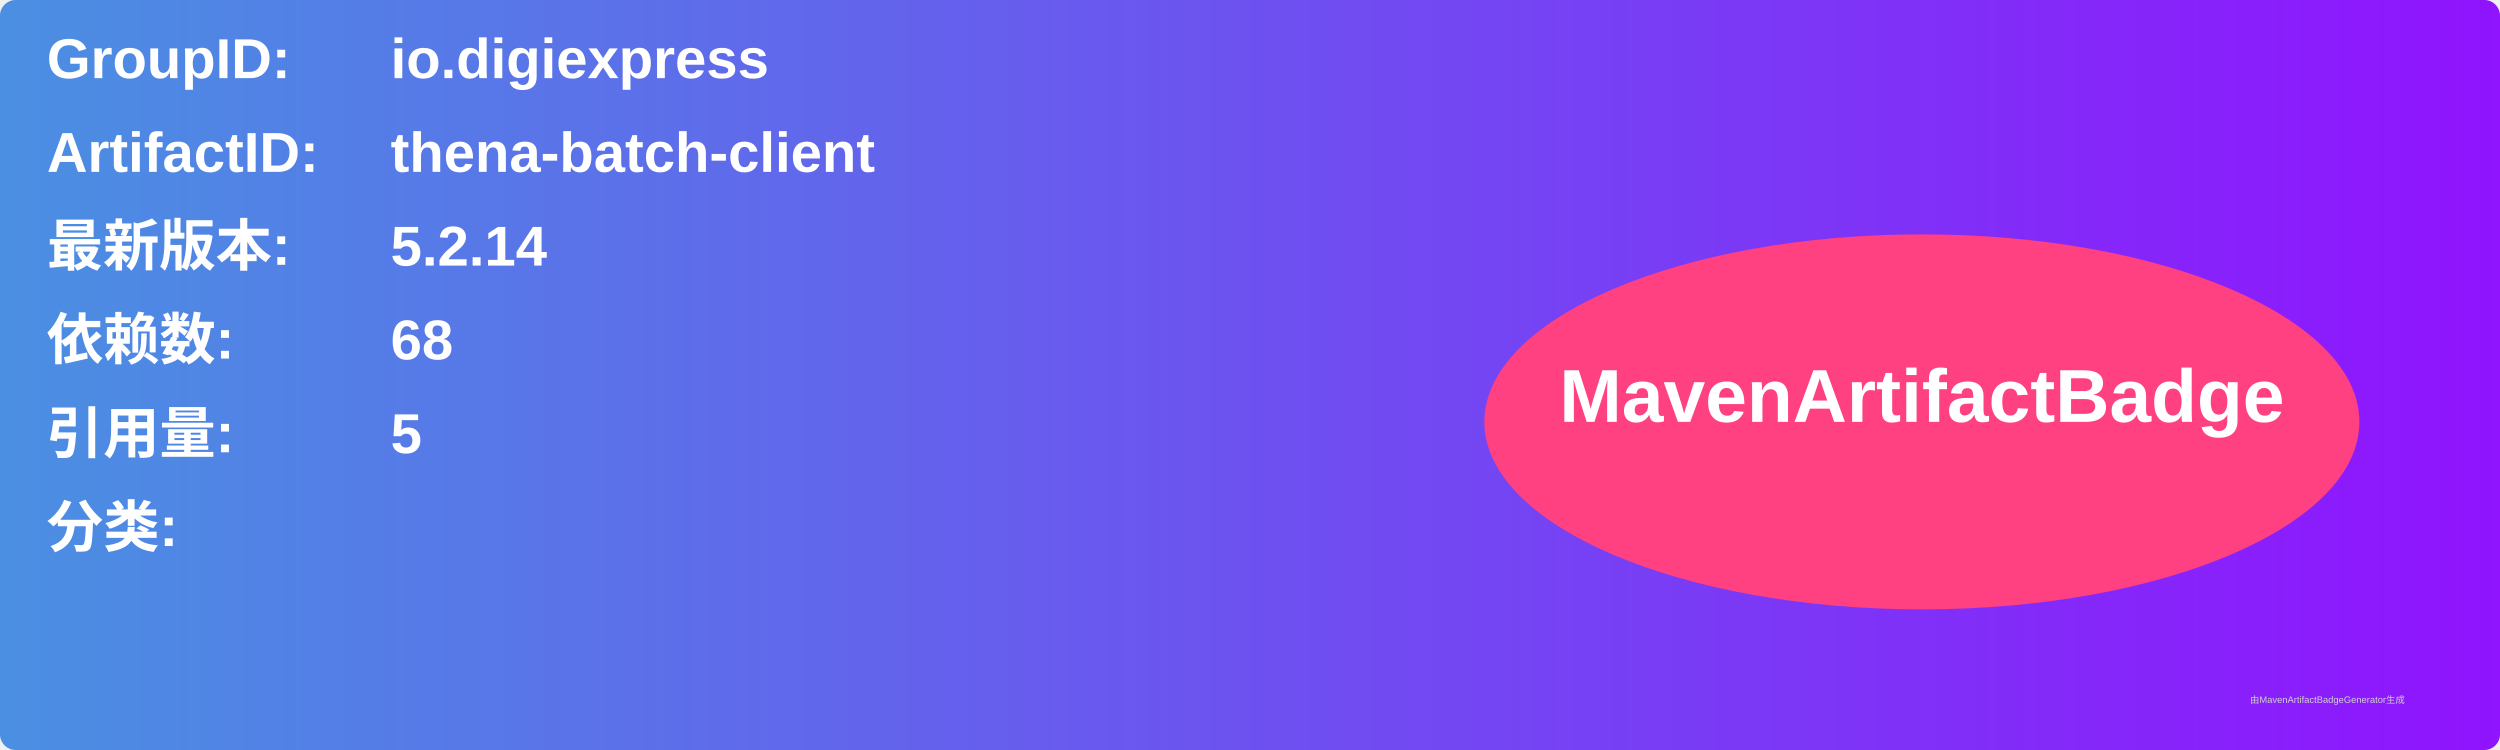
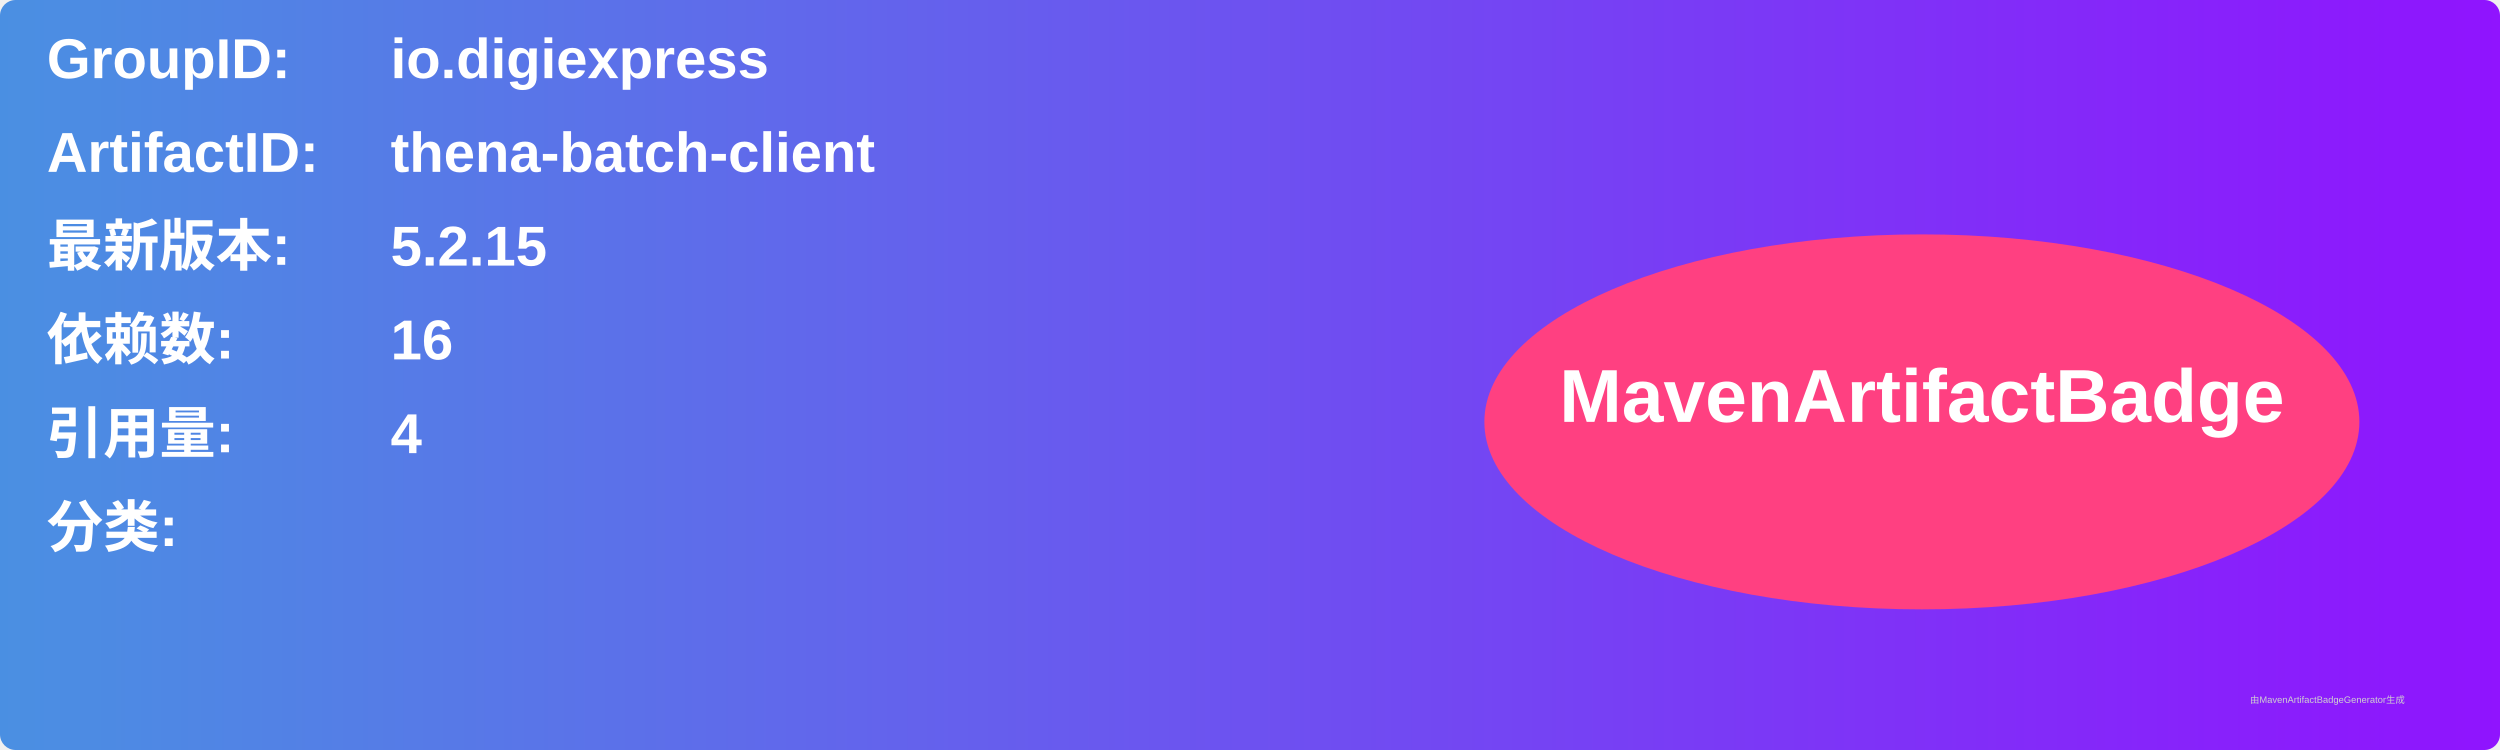
<svg xmlns="http://www.w3.org/2000/svg" width="800" height="240" viewBox="0 0 800 240">
  <linearGradient id="grad" x1="0%" y1="0%" x2="100%" y2="0%">
    <stop offset="0%" stop-color="#4a90e2" />
    <stop offset="100%" stop-color="#9013fe" />
  </linearGradient>
  <rect width="100%" height="100%" rx="5" ry="5" fill="url(#grad)" />
  <g transform="translate(15, 15)">
    <text x="0" y="10" font-family="Arial" font-size="18" fill="white" font-weight="bold" width="260">GroupID:</text>
    <text x="110" y="10" font-family="Arial" font-size="18" fill="white" font-weight="bold" width="460">io.digiexpress</text>
    <text x="0" y="40" font-family="Arial" font-size="18" fill="white" font-weight="bold" width="260">ArtifactID:</text>
    <text x="110" y="40" font-family="Arial" font-size="18" fill="white" font-weight="bold" width="460">thena-batch-client</text>
    <text x="0" y="70" font-family="Arial" font-size="18" fill="white" font-weight="bold">最新版本:</text>
    <text x="110" y="70" font-family="Arial" font-size="18" fill="white" font-weight="bold">
-       <tspan font-weight="bold">5.2.14</tspan>
+       <tspan font-weight="bold">5.2.15</tspan>
    </text>
    <text x="0" y="100" font-family="Arial" font-size="18" fill="white" font-weight="bold">依赖数: </text>
    <text x="110" y="100" font-family="Arial" font-size="18" fill="white">
-       <tspan font-weight="bold">68</tspan>
+       <tspan font-weight="bold">16</tspan>
    </text>
    <text x="0" y="130" font-family="Arial" font-size="18" fill="white" font-weight="bold">引用量: </text>
    <text x="110" y="130" font-family="Arial" font-size="18" fill="white">
-       <tspan font-weight="bold">5</tspan>
+       <tspan font-weight="bold">4</tspan>
    </text>
    <text x="0" y="160" font-family="Arial" font-size="18" fill="white" font-weight="bold">分类:</text>
    <text x="10" y="190" font-family="Arial" font-size="10" fill="white">
      <tspan font-weight="bold" />
    </text>
    <ellipse cx="600" cy="120" rx="140" ry="60" fill="#ff4081" />
    <text x="600" y="120" text-anchor="middle" font-family="Arial" font-size="24" fill="white" font-weight="bold">MavenArtifactBadge</text>
  </g>
  <text x="720" y="225" font-family="Arial" font-size="3" fill="#d0d0d0">由MavenArtifactBadgeGenerator生成</text>
</svg>
